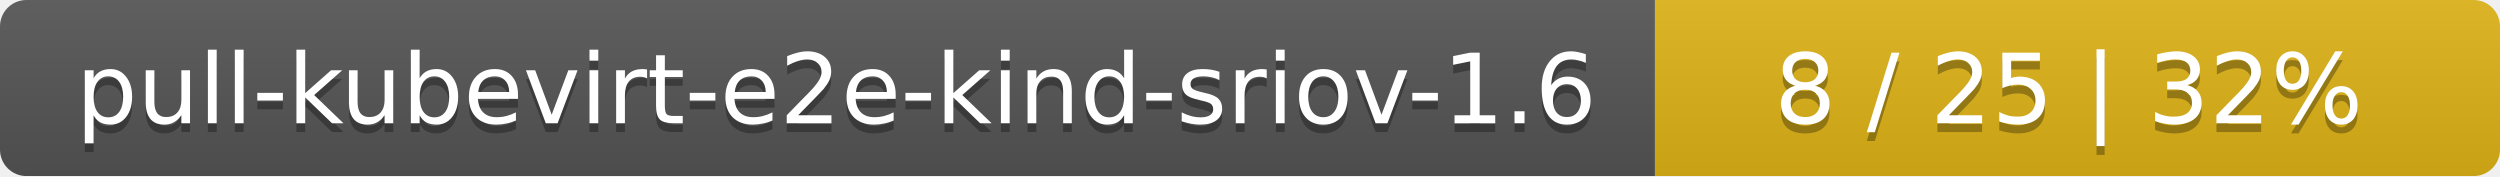
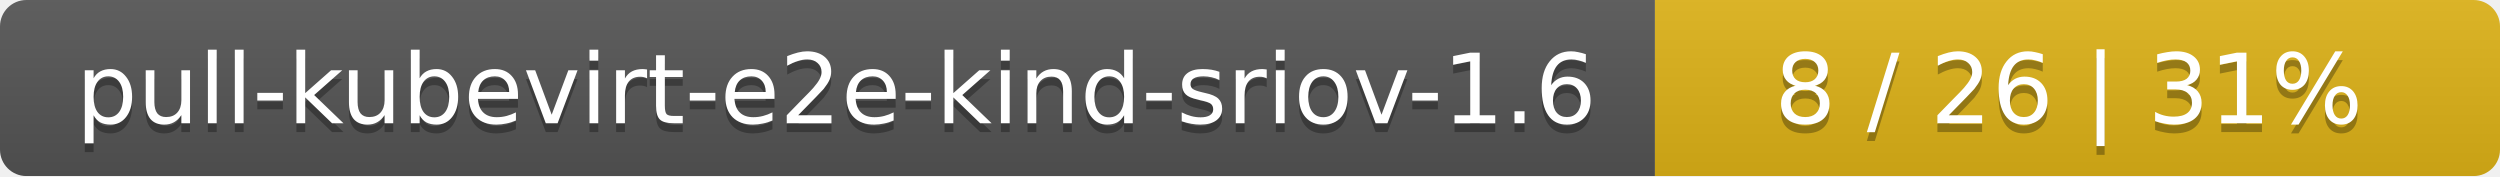
<svg xmlns="http://www.w3.org/2000/svg" width="284" height="20">
  <linearGradient id="smooth" x2="0" y2="100%">
    <stop offset="0" stop-color="#bbb" stop-opacity=".1" />
    <stop offset="1" stop-opacity=".1" />
  </linearGradient>
  <mask id="round">
    <rect width="284" height="20" rx="3" fill="#fff" />
  </mask>
  <g mask="url(#round)">
    <rect width="188" height="20" fill="#555" />
    <rect x="188" width="96" height="20" fill="#dfb317" />
    <rect width="284" height="20" fill="url(#smooth)" />
  </g>
  <g fill="#fff" text-anchor="middle" font-family="DejaVu Sans,Verdana,Geneva,sans-serif" font-size="11">
    <text x="95" y="15" fill="#010101" fill-opacity=".3">pull-kubevirt-e2e-kind-sriov-1.6</text>
    <text x="95" y="14">pull-kubevirt-e2e-kind-sriov-1.6</text>
-     <text x="235" y="15" fill="#010101" fill-opacity=".3">8 / 25    |    32%</text>
-     <text x="235" y="14">8 / 25    |    32%</text>
+     <text x="235" y="15" fill="#010101" fill-opacity=".3">8 / 26    |    31%</text>
+     <text x="235" y="14">8 / 26    |    31%</text>
  </g>
</svg>
